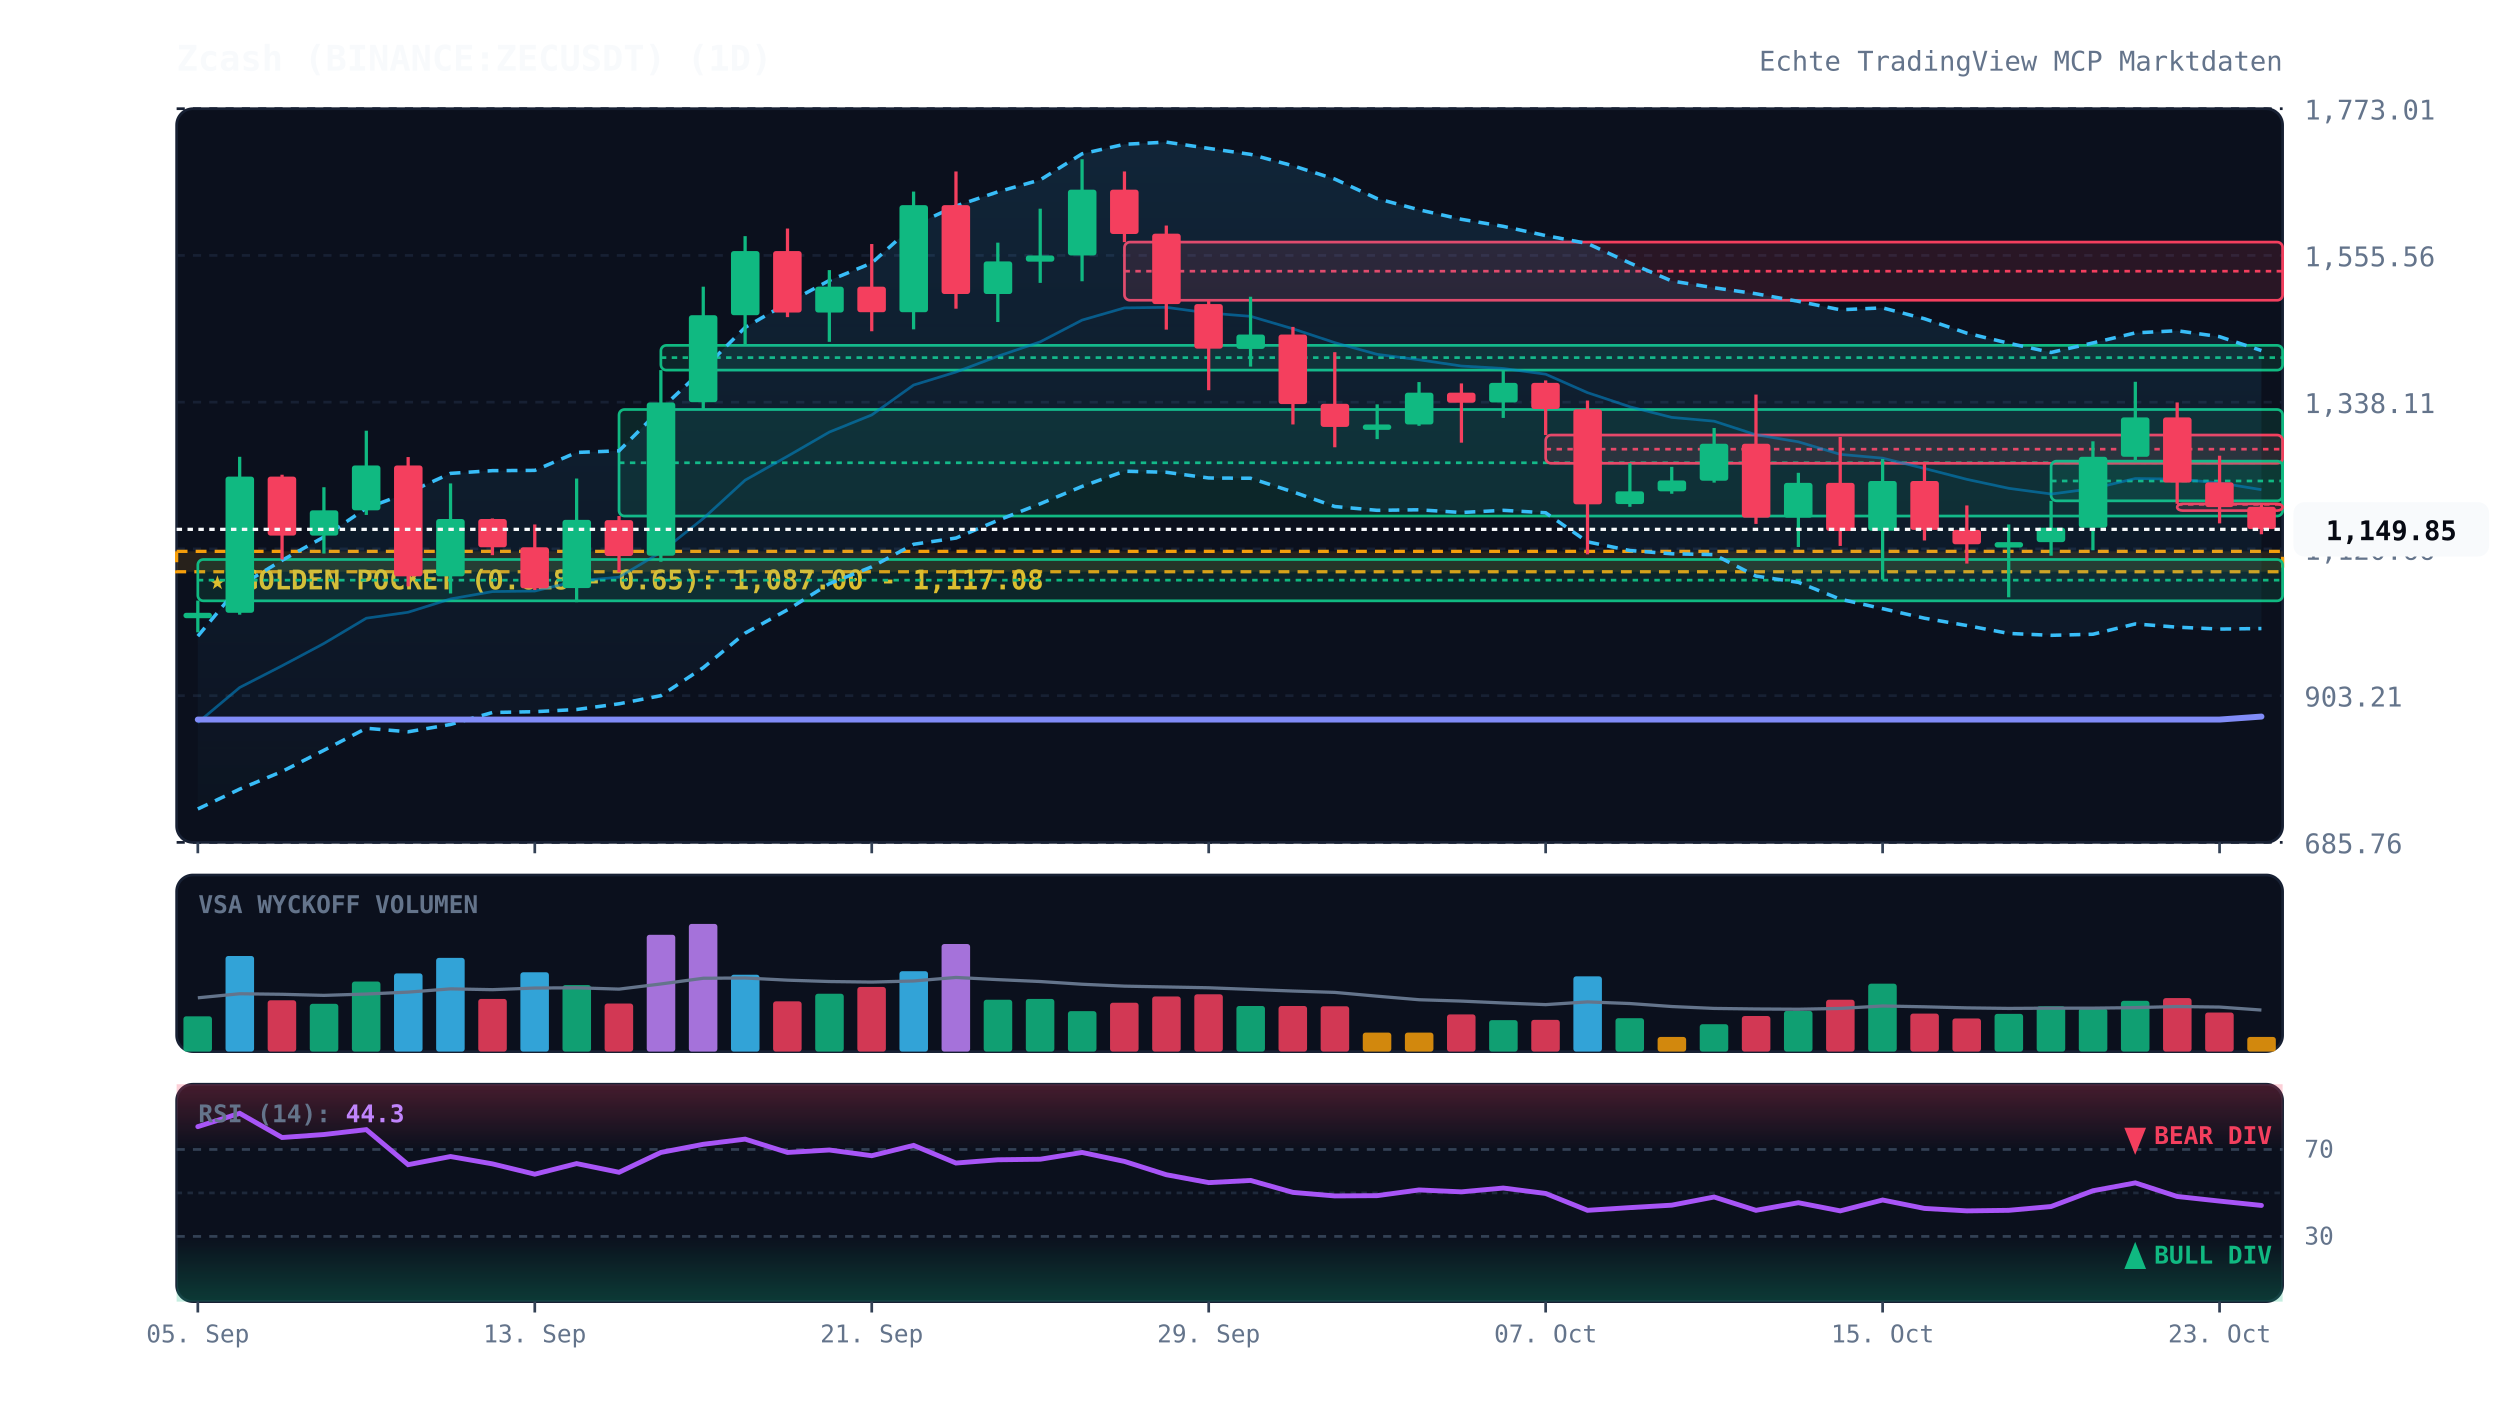
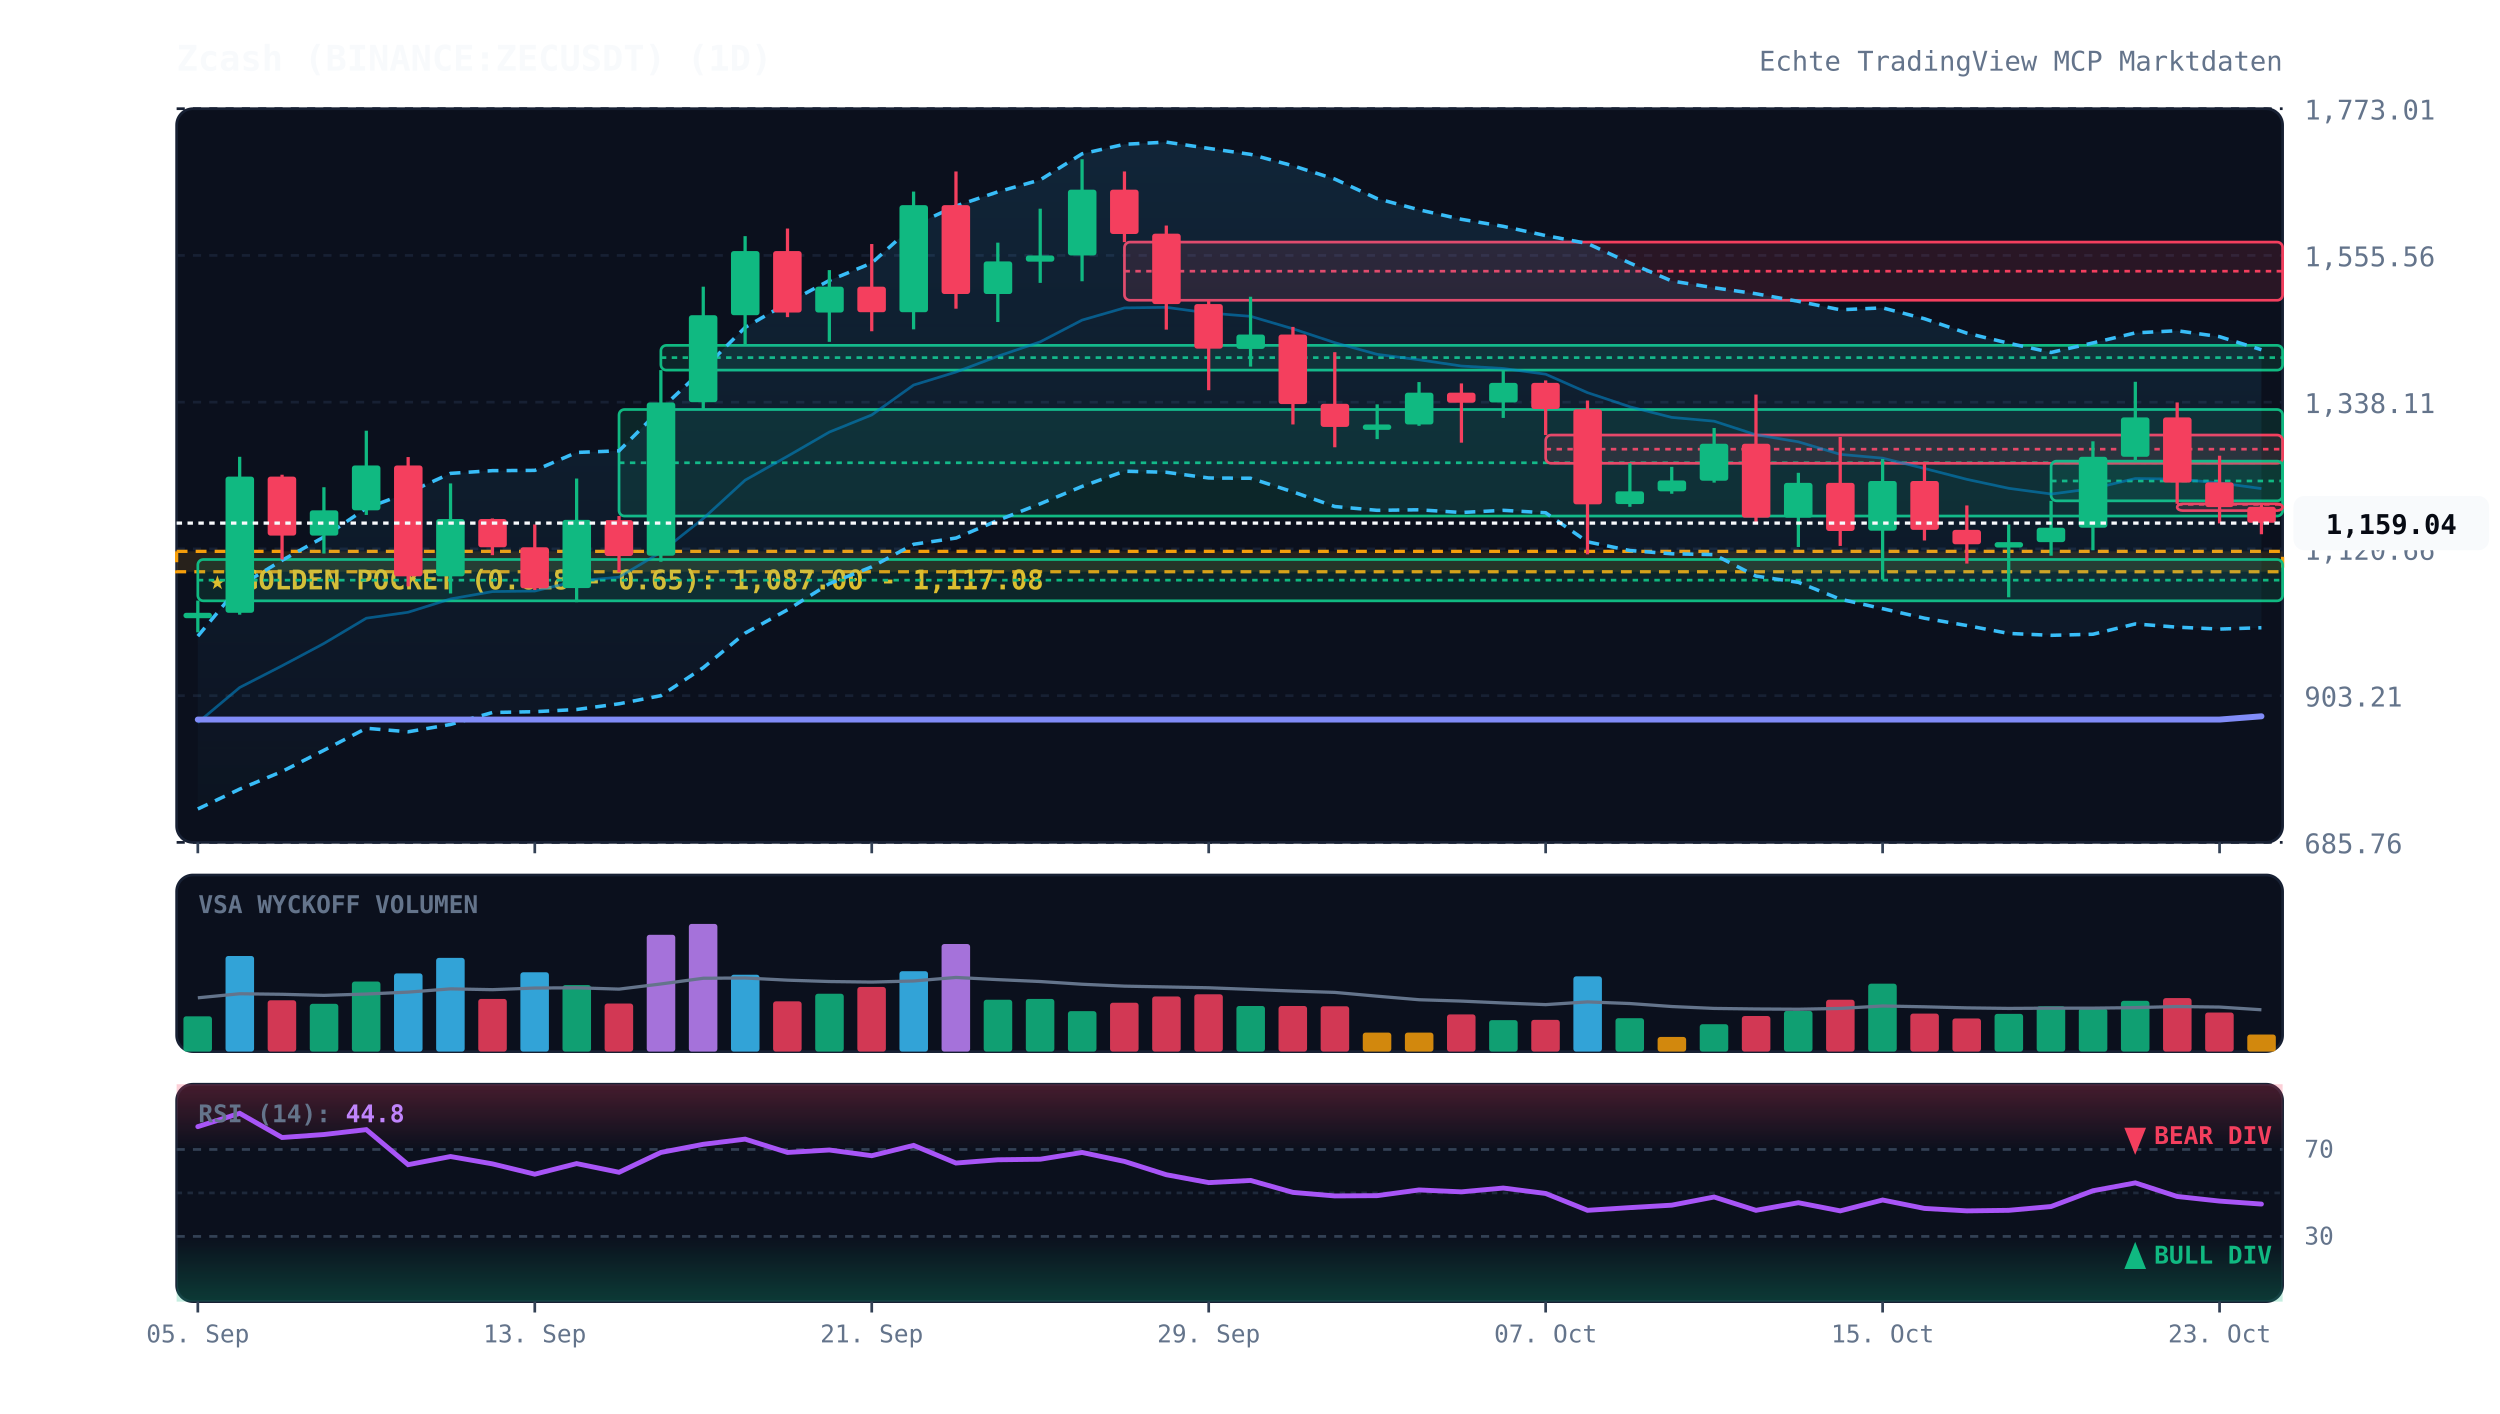
<svg xmlns="http://www.w3.org/2000/svg" viewBox="0 0 920 520" width="100%" height="100%" style="background:#070a13; font-family:'JetBrains Mono', monospace;">
  <defs>
    <linearGradient id="cloud-grad" x1="0%" y1="0%" x2="0%" y2="100%">
      <stop offset="0%" stop-color="#38bdf8" stop-opacity="0.12" />
      <stop offset="100%" stop-color="#38bdf8" stop-opacity="0.02" />
    </linearGradient>
    <linearGradient id="rsi-overbought" x1="0%" y1="0%" x2="0%" y2="100%">
      <stop offset="0%" stop-color="#f43f5e" stop-opacity="0.25" />
      <stop offset="100%" stop-color="#f43f5e" stop-opacity="0.0" />
    </linearGradient>
    <linearGradient id="rsi-oversold" x1="0%" y1="0%" x2="0%" y2="100%">
      <stop offset="0%" stop-color="#10b981" stop-opacity="0.0" />
      <stop offset="100%" stop-color="#10b981" stop-opacity="0.25" />
    </linearGradient>
  </defs>
  <rect x="65" y="40" width="775" height="270" fill="#0b101d" rx="6" stroke="#172033" stroke-width="1" />
  <rect x="65" y="322" width="775" height="65" fill="#0b101d" rx="6" stroke="#172033" stroke-width="1" />
  <rect x="65" y="399" width="775" height="80" fill="#0b101d" rx="6" stroke="#172033" stroke-width="1" />
  <line x1="65" y1="310.0" x2="840" y2="310.0" stroke="#172033" stroke-dasharray="3,3" stroke-width="1" />
  <text x="848" y="314.0" fill="#64748b" font-size="10" text-anchor="start">685.76</text>
  <line x1="65" y1="256.0" x2="840" y2="256.0" stroke="#172033" stroke-dasharray="3,3" stroke-width="1" />
  <text x="848" y="260.0" fill="#64748b" font-size="10" text-anchor="start">903.21</text>
  <line x1="65" y1="202.0" x2="840" y2="202.0" stroke="#172033" stroke-dasharray="3,3" stroke-width="1" />
  <text x="848" y="206.0" fill="#64748b" font-size="10" text-anchor="start">1,120.66</text>
  <line x1="65" y1="148.0" x2="840" y2="148.0" stroke="#172033" stroke-dasharray="3,3" stroke-width="1" />
  <text x="848" y="152.0" fill="#64748b" font-size="10" text-anchor="start">1,338.11</text>
  <line x1="65" y1="94.0" x2="840" y2="94.0" stroke="#172033" stroke-dasharray="3,3" stroke-width="1" />
  <text x="848" y="98.0" fill="#64748b" font-size="10" text-anchor="start">1,555.56</text>
  <line x1="65" y1="40.0" x2="840" y2="40.0" stroke="#172033" stroke-dasharray="3,3" stroke-width="1" />
  <text x="848" y="44.0" fill="#64748b" font-size="10" text-anchor="start">1,773.01</text>
  <rect x="65" y="202.9" width="775" height="7.5" fill="rgba(245, 158, 11, 0.12)" stroke="#f59e0b" stroke-dasharray="4,3" stroke-width="1.2" />
  <text x="77" y="216.9" fill="#fbbf24" font-size="10" font-weight="bold">★ GOLDEN POCKET (0.618 - 0.65): 1,087.00 - 1,117.08</text>
  <rect x="72.8" y="205.9" width="767.2" height="15.2" fill="rgba(16, 185, 129, 0.13)" stroke="#10b981" stroke-width="1" rx="2" />
  <line x1="72.8" y1="213.5" x2="840" y2="213.5" stroke="#10b981" stroke-dasharray="2,2" stroke-width="1" />
  <rect x="227.8" y="150.7" width="612.2" height="39.2" fill="rgba(16, 185, 129, 0.13)" stroke="#10b981" stroke-width="1" rx="2" />
  <line x1="227.8" y1="170.3" x2="840" y2="170.3" stroke="#10b981" stroke-dasharray="2,2" stroke-width="1" />
  <rect x="243.2" y="127.1" width="596.8" height="9.1" fill="rgba(16, 185, 129, 0.13)" stroke="#10b981" stroke-width="1" rx="2" />
  <line x1="243.2" y1="131.6" x2="840" y2="131.6" stroke="#10b981" stroke-dasharray="2,2" stroke-width="1" />
  <rect x="413.8" y="89.1" width="426.2" height="21.4" fill="rgba(244, 63, 94, 0.13)" stroke="#f43f5e" stroke-width="1" rx="2" />
  <line x1="413.8" y1="99.8" x2="840" y2="99.8" stroke="#f43f5e" stroke-dasharray="2,2" stroke-width="1" />
  <rect x="568.8" y="160.1" width="271.2" height="10.4" fill="rgba(244, 63, 94, 0.13)" stroke="#f43f5e" stroke-width="1" rx="2" />
  <line x1="568.8" y1="165.3" x2="840" y2="165.3" stroke="#f43f5e" stroke-dasharray="2,2" stroke-width="1" />
  <rect x="754.8" y="169.7" width="85.2" height="14.6" fill="rgba(16, 185, 129, 0.13)" stroke="#10b981" stroke-width="1" rx="2" />
  <line x1="754.8" y1="177.0" x2="840" y2="177.0" stroke="#10b981" stroke-dasharray="2,2" stroke-width="1" />
  <rect x="801.2" y="185.4" width="38.8" height="2.5" fill="rgba(244, 63, 94, 0.13)" stroke="#f43f5e" stroke-width="1" rx="2" />
  <line x1="801.2" y1="185.6" x2="840" y2="185.6" stroke="#f43f5e" stroke-dasharray="2,2" stroke-width="1" />
-   <polygon points="72.8,234.1 88.2,215.6 103.8,206.2 119.2,197.6 134.8,187.0 150.2,181.3 165.8,174.2 181.2,173.2 196.8,173.1 212.2,166.5 227.8,165.9 243.2,150.5 258.8,135.9 274.2,120.5 289.8,111.5 305.2,103.2 320.8,96.8 336.2,83.0 351.8,75.8 367.2,70.6 382.8,66.2 398.2,56.6 413.8,53.1 429.2,52.3 444.8,54.6 460.2,56.8 475.8,61.0 491.2,65.9 506.8,73.1 522.2,77.2 537.8,80.7 553.2,83.3 568.8,86.7 584.2,89.6 599.8,96.8 615.2,103.4 630.8,105.9 646.2,108.1 661.8,110.9 677.2,114.0 692.8,113.3 708.2,117.3 723.8,122.6 739.2,126.3 754.8,129.7 770.2,126.2 785.8,122.5 801.2,121.7 816.8,123.9 832.2,129.0 832.2,231.3 816.8,231.5 801.2,230.8 785.8,229.6 770.2,233.4 754.8,233.8 739.2,233.1 723.8,230.2 708.2,227.5 692.8,224.0 677.2,220.5 661.8,214.3 646.2,212.0 630.8,204.1 615.2,203.8 599.8,202.6 584.2,199.4 568.8,188.7 553.2,187.8 537.8,188.6 522.2,187.6 506.8,187.8 491.2,186.4 475.8,181.0 460.2,176.0 444.8,175.9 429.2,173.8 413.8,173.4 398.2,179.0 382.8,185.4 367.2,191.5 351.8,198.0 336.2,200.3 320.8,208.6 305.2,214.8 289.8,224.4 274.2,233.0 258.8,245.7 243.2,256.0 227.8,259.0 212.2,261.1 196.8,261.9 181.2,262.2 165.8,266.6 150.2,269.3 134.8,268.0 119.2,276.1 103.8,283.9 88.2,290.4 72.8,297.7" fill="url(#cloud-grad)" />
-   <polyline points="72.8,234.1 88.2,215.6 103.8,206.2 119.2,197.6 134.8,187.0 150.2,181.3 165.8,174.2 181.2,173.2 196.8,173.1 212.2,166.5 227.8,165.9 243.2,150.5 258.8,135.9 274.2,120.5 289.8,111.5 305.2,103.2 320.8,96.8 336.2,83.0 351.8,75.8 367.2,70.6 382.8,66.2 398.2,56.6 413.8,53.1 429.2,52.3 444.8,54.6 460.2,56.8 475.8,61.0 491.2,65.9 506.8,73.1 522.2,77.2 537.8,80.7 553.2,83.3 568.8,86.7 584.2,89.6 599.8,96.8 615.2,103.4 630.8,105.9 646.2,108.1 661.8,110.9 677.2,114.0 692.8,113.3 708.2,117.3 723.8,122.6 739.2,126.3 754.8,129.7 770.2,126.2 785.8,122.5 801.2,121.7 816.8,123.9 832.2,129.0" fill="none" stroke="#38bdf8" stroke-width="1.3" stroke-dasharray="4,3" />
-   <polyline points="72.8,297.7 88.2,290.4 103.8,283.9 119.2,276.1 134.8,268.0 150.2,269.3 165.8,266.6 181.2,262.2 196.8,261.9 212.2,261.1 227.8,259.0 243.2,256.0 258.8,245.7 274.2,233.0 289.8,224.4 305.2,214.8 320.8,208.6 336.2,200.3 351.8,198.0 367.2,191.5 382.8,185.4 398.2,179.0 413.8,173.4 429.2,173.8 444.8,175.9 460.2,176.0 475.8,181.0 491.2,186.4 506.8,187.8 522.2,187.6 537.8,188.6 553.2,187.8 568.8,188.7 584.2,199.4 599.8,202.6 615.2,203.8 630.8,204.1 646.2,212.0 661.8,214.3 677.2,220.5 692.8,224.0 708.2,227.5 723.8,230.2 739.2,233.1 754.8,233.8 770.2,233.4 785.8,229.6 801.2,230.8 816.8,231.5 832.2,231.3" fill="none" stroke="#38bdf8" stroke-width="1.3" stroke-dasharray="4,3" />
-   <polyline points="72.8,265.9 88.2,253.0 103.8,245.0 119.2,236.8 134.8,227.5 150.2,225.3 165.8,220.4 181.2,217.7 196.8,217.5 212.2,213.8 227.8,212.4 243.2,203.2 258.8,190.8 274.2,176.7 289.8,167.9 305.2,159.0 320.8,152.7 336.2,141.7 351.8,136.9 367.2,131.1 382.8,125.8 398.2,117.8 413.8,113.3 429.2,113.1 444.8,115.2 460.2,116.4 475.8,121.0 491.2,126.1 506.8,130.4 522.2,132.4 537.8,134.7 553.2,135.6 568.8,137.7 584.2,144.5 599.8,149.7 615.2,153.6 630.8,155.0 646.2,160.0 661.8,162.6 677.2,167.2 692.8,168.6 708.2,172.4 723.8,176.4 739.2,179.7 754.8,181.8 770.2,179.8 785.8,176.1 801.2,176.3 816.8,177.7 832.2,180.2" fill="none" stroke="#0284c7" stroke-width="1.0" stroke-opacity="0.6" />
-   <polyline points="72.8,264.8 88.2,264.8 103.8,264.8 119.2,264.8 134.8,264.8 150.2,264.8 165.8,264.8 181.2,264.8 196.8,264.8 212.2,264.8 227.8,264.8 243.2,264.8 258.8,264.8 274.2,264.8 289.8,264.8 305.2,264.8 320.8,264.8 336.2,264.8 351.8,264.8 367.2,264.8 382.8,264.8 398.2,264.8 413.8,264.8 429.2,264.8 444.8,264.8 460.2,264.8 475.8,264.8 491.2,264.8 506.8,264.8 522.2,264.8 537.8,264.8 553.2,264.8 568.8,264.8 584.2,264.8 599.8,264.8 615.2,264.8 630.8,264.8 646.2,264.8 661.8,264.8 677.2,264.8 692.8,264.8 708.2,264.8 723.8,264.8 739.2,264.8 754.8,264.8 770.2,264.8 785.8,264.8 801.2,264.8 816.8,264.8 832.2,263.7" fill="none" stroke="#818cf8" stroke-width="2.2" stroke-linecap="round" />
+   <polygon points="72.8,234.1 88.2,215.6 103.8,206.2 119.2,197.6 134.8,187.0 150.2,181.3 165.8,174.2 181.2,173.2 196.8,173.1 212.2,166.5 227.8,165.9 243.2,150.5 258.8,135.9 274.2,120.5 289.8,111.5 305.2,103.2 320.8,96.8 336.2,83.0 351.8,75.8 367.2,70.6 382.8,66.2 398.2,56.6 413.8,53.1 429.2,52.3 444.8,54.6 460.2,56.8 475.8,61.0 491.2,65.9 506.8,73.1 522.2,77.2 537.8,80.7 553.2,83.3 568.8,86.7 584.2,89.6 599.8,96.8 615.2,103.4 630.8,105.9 646.2,108.1 661.8,110.9 677.2,114.0 692.8,113.3 708.2,117.3 723.8,122.6 739.2,126.3 754.8,129.7 770.2,126.2 785.8,122.5 801.2,121.7 816.8,123.9 832.2,128.7 832.2,231.0 816.8,231.5 801.2,230.8 785.8,229.6 770.2,233.4 754.8,233.8 739.2,233.1 723.8,230.2 708.2,227.5 692.8,224.0 677.2,220.5 661.8,214.3 646.2,212.0 630.8,204.1 615.2,203.8 599.8,202.6 584.2,199.4 568.8,188.7 553.2,187.8 537.8,188.6 522.2,187.6 506.8,187.8 491.2,186.4 475.8,181.0 460.2,176.0 444.8,175.9 429.2,173.8 413.8,173.4 398.2,179.0 382.8,185.4 367.2,191.5 351.8,198.0 336.2,200.3 320.8,208.6 305.2,214.8 289.8,224.4 274.2,233.0 258.8,245.7 243.2,256.0 227.8,259.0 212.2,261.1 196.8,261.9 181.2,262.2 165.8,266.6 150.2,269.3 134.8,268.0 119.2,276.1 103.8,283.9 88.2,290.4 72.8,297.7" fill="url(#cloud-grad)" />
+   <polyline points="72.8,234.1 88.2,215.6 103.8,206.2 119.2,197.6 134.8,187.0 150.2,181.3 165.8,174.2 181.2,173.2 196.8,173.1 212.2,166.5 227.8,165.9 243.2,150.5 258.8,135.9 274.2,120.5 289.8,111.5 305.2,103.2 320.8,96.8 336.2,83.0 351.8,75.8 367.2,70.6 382.8,66.2 398.2,56.6 413.8,53.1 429.2,52.3 444.8,54.6 460.2,56.8 475.8,61.0 491.2,65.9 506.8,73.1 522.2,77.2 537.8,80.7 553.2,83.3 568.8,86.7 584.2,89.6 599.8,96.8 615.2,103.4 630.8,105.9 646.2,108.1 661.8,110.9 677.2,114.0 692.8,113.3 708.2,117.3 723.8,122.6 739.2,126.3 754.8,129.7 770.2,126.2 785.8,122.5 801.2,121.7 816.8,123.9 832.2,128.7" fill="none" stroke="#38bdf8" stroke-width="1.3" stroke-dasharray="4,3" />
+   <polyline points="72.8,297.7 88.2,290.4 103.8,283.9 119.2,276.1 134.8,268.0 150.2,269.3 165.8,266.6 181.2,262.2 196.8,261.9 212.2,261.1 227.8,259.0 243.2,256.0 258.8,245.7 274.2,233.0 289.8,224.4 305.2,214.8 320.8,208.6 336.2,200.3 351.8,198.0 367.2,191.5 382.8,185.4 398.2,179.0 413.8,173.4 429.2,173.8 444.8,175.9 460.2,176.0 475.8,181.0 491.2,186.4 506.8,187.8 522.2,187.6 537.8,188.6 553.2,187.8 568.8,188.7 584.2,199.4 599.8,202.6 615.2,203.8 630.8,204.1 646.2,212.0 661.8,214.3 677.2,220.5 692.8,224.0 708.2,227.5 723.8,230.2 739.2,233.1 754.8,233.8 770.2,233.4 785.8,229.6 801.2,230.8 816.8,231.5 832.2,231.0" fill="none" stroke="#38bdf8" stroke-width="1.3" stroke-dasharray="4,3" />
+   <polyline points="72.8,265.9 88.2,253.0 103.8,245.0 119.2,236.8 134.8,227.5 150.2,225.3 165.8,220.4 181.2,217.7 196.8,217.5 212.2,213.8 227.8,212.4 243.2,203.2 258.8,190.8 274.2,176.7 289.8,167.9 305.2,159.0 320.8,152.7 336.2,141.7 351.8,136.9 367.2,131.1 382.8,125.8 398.2,117.8 413.8,113.3 429.2,113.1 444.8,115.2 460.2,116.4 475.8,121.0 491.2,126.1 506.8,130.4 522.2,132.4 537.8,134.7 553.2,135.6 568.8,137.7 584.2,144.5 599.8,149.7 615.2,153.6 630.8,155.0 646.2,160.0 661.8,162.6 677.2,167.2 692.8,168.6 708.2,172.4 723.8,176.4 739.2,179.7 754.8,181.8 770.2,179.8 785.8,176.1 801.2,176.3 816.8,177.7 832.2,179.8" fill="none" stroke="#0284c7" stroke-width="1.0" stroke-opacity="0.6" />
+   <polyline points="72.8,264.8 88.2,264.8 103.8,264.8 119.2,264.8 134.8,264.8 150.2,264.8 165.8,264.8 181.2,264.8 196.8,264.8 212.2,264.8 227.8,264.8 243.2,264.8 258.8,264.8 274.2,264.8 289.8,264.8 305.2,264.8 320.8,264.8 336.2,264.8 351.8,264.8 367.2,264.8 382.8,264.8 398.2,264.8 413.8,264.8 429.2,264.8 444.8,264.8 460.2,264.8 475.8,264.8 491.2,264.8 506.8,264.8 522.2,264.8 537.8,264.8 553.2,264.8 568.8,264.8 584.2,264.8 599.8,264.8 615.2,264.8 630.8,264.8 646.2,264.8 661.8,264.8 677.2,264.8 692.8,264.8 708.2,264.8 723.8,264.8 739.2,264.8 754.8,264.8 770.2,264.8 785.8,264.8 801.2,264.8 816.8,264.8 832.2,263.6" fill="none" stroke="#818cf8" stroke-width="2.2" stroke-linecap="round" />
  <line x1="72.8" y1="221.0" x2="72.8" y2="232.7" stroke="#10b981" stroke-width="1.2" />
  <rect x="67.5" y="225.5" width="10.5" height="2.0" fill="#10b981" rx="1" />
  <line x1="88.2" y1="168.1" x2="88.2" y2="226.2" stroke="#10b981" stroke-width="1.2" />
  <rect x="83.0" y="175.4" width="10.5" height="50.1" fill="#10b981" rx="1" />
  <line x1="103.8" y1="174.7" x2="103.8" y2="205.9" stroke="#f43f5e" stroke-width="1.2" />
  <rect x="98.5" y="175.4" width="10.5" height="21.7" fill="#f43f5e" rx="1" />
  <line x1="119.2" y1="179.3" x2="119.2" y2="203.7" stroke="#10b981" stroke-width="1.2" />
  <rect x="114.0" y="187.8" width="10.5" height="9.3" fill="#10b981" rx="1" />
  <line x1="134.8" y1="158.5" x2="134.8" y2="189.5" stroke="#10b981" stroke-width="1.2" />
  <rect x="129.5" y="171.3" width="10.5" height="16.5" fill="#10b981" rx="1" />
  <line x1="150.2" y1="168.2" x2="150.2" y2="215.8" stroke="#f43f5e" stroke-width="1.2" />
  <rect x="145.0" y="171.3" width="10.5" height="40.8" fill="#f43f5e" rx="1" />
  <line x1="165.8" y1="177.9" x2="165.8" y2="218.4" stroke="#10b981" stroke-width="1.2" />
  <rect x="160.5" y="191.0" width="10.5" height="21.1" fill="#10b981" rx="1" />
  <line x1="181.2" y1="190.8" x2="181.2" y2="204.3" stroke="#f43f5e" stroke-width="1.2" />
  <rect x="176.0" y="191.0" width="10.5" height="10.4" fill="#f43f5e" rx="1" />
  <line x1="196.8" y1="193.0" x2="196.8" y2="217.1" stroke="#f43f5e" stroke-width="1.2" />
  <rect x="191.5" y="201.4" width="10.5" height="15.1" fill="#f43f5e" rx="1" />
  <line x1="212.2" y1="176.1" x2="212.2" y2="221.6" stroke="#10b981" stroke-width="1.2" />
  <rect x="207.0" y="191.3" width="10.5" height="25.1" fill="#10b981" rx="1" />
  <line x1="227.8" y1="189.9" x2="227.8" y2="210.6" stroke="#f43f5e" stroke-width="1.2" />
  <rect x="222.5" y="191.4" width="10.5" height="13.2" fill="#f43f5e" rx="1" />
  <line x1="243.2" y1="136.2" x2="243.2" y2="206.7" stroke="#10b981" stroke-width="1.2" />
  <rect x="238.0" y="148.1" width="10.5" height="56.4" fill="#10b981" rx="1" />
  <line x1="258.8" y1="105.5" x2="258.8" y2="150.7" stroke="#10b981" stroke-width="1.2" />
  <rect x="253.5" y="116.0" width="10.5" height="32.0" fill="#10b981" rx="1" />
  <line x1="274.2" y1="86.9" x2="274.2" y2="127.1" stroke="#10b981" stroke-width="1.2" />
  <rect x="269.0" y="92.4" width="10.5" height="23.6" fill="#10b981" rx="1" />
  <line x1="289.8" y1="84.1" x2="289.8" y2="116.7" stroke="#f43f5e" stroke-width="1.2" />
  <rect x="284.5" y="92.4" width="10.5" height="22.6" fill="#f43f5e" rx="1" />
  <line x1="305.2" y1="99.4" x2="305.2" y2="125.8" stroke="#10b981" stroke-width="1.2" />
  <rect x="300.0" y="105.5" width="10.5" height="9.5" fill="#10b981" rx="1" />
  <line x1="320.8" y1="89.8" x2="320.8" y2="121.9" stroke="#f43f5e" stroke-width="1.2" />
  <rect x="315.5" y="105.5" width="10.5" height="9.4" fill="#f43f5e" rx="1" />
  <line x1="336.2" y1="70.5" x2="336.2" y2="121.2" stroke="#10b981" stroke-width="1.2" />
  <rect x="331.0" y="75.5" width="10.5" height="39.4" fill="#10b981" rx="1" />
  <line x1="351.8" y1="63.1" x2="351.8" y2="113.6" stroke="#f43f5e" stroke-width="1.2" />
  <rect x="346.5" y="75.5" width="10.5" height="32.7" fill="#f43f5e" rx="1" />
  <line x1="367.2" y1="89.3" x2="367.2" y2="118.5" stroke="#10b981" stroke-width="1.2" />
  <rect x="362.0" y="96.2" width="10.5" height="12.0" fill="#10b981" rx="1" />
  <line x1="382.8" y1="76.8" x2="382.8" y2="104.1" stroke="#10b981" stroke-width="1.2" />
  <rect x="377.5" y="94.0" width="10.5" height="2.3" fill="#10b981" rx="1" />
  <line x1="398.2" y1="58.6" x2="398.2" y2="103.5" stroke="#10b981" stroke-width="1.2" />
  <rect x="393.0" y="69.8" width="10.5" height="24.2" fill="#10b981" rx="1" />
  <line x1="413.8" y1="63.1" x2="413.8" y2="89.1" stroke="#f43f5e" stroke-width="1.2" />
  <rect x="408.5" y="69.8" width="10.5" height="16.3" fill="#f43f5e" rx="1" />
  <line x1="429.2" y1="83.0" x2="429.2" y2="121.3" stroke="#f43f5e" stroke-width="1.2" />
  <rect x="424.0" y="86.0" width="10.5" height="25.9" fill="#f43f5e" rx="1" />
  <line x1="444.8" y1="110.5" x2="444.8" y2="143.6" stroke="#f43f5e" stroke-width="1.2" />
  <rect x="439.5" y="111.9" width="10.5" height="16.4" fill="#f43f5e" rx="1" />
  <line x1="460.2" y1="109.2" x2="460.2" y2="134.9" stroke="#10b981" stroke-width="1.2" />
  <rect x="455.0" y="123.1" width="10.5" height="5.3" fill="#10b981" rx="1" />
  <line x1="475.8" y1="120.3" x2="475.8" y2="156.2" stroke="#f43f5e" stroke-width="1.2" />
  <rect x="470.5" y="123.1" width="10.5" height="25.6" fill="#f43f5e" rx="1" />
  <line x1="491.2" y1="129.6" x2="491.2" y2="164.6" stroke="#f43f5e" stroke-width="1.2" />
  <rect x="486.0" y="148.6" width="10.5" height="8.5" fill="#f43f5e" rx="1" />
  <line x1="506.8" y1="148.8" x2="506.8" y2="161.6" stroke="#10b981" stroke-width="1.2" />
  <rect x="501.5" y="156.2" width="10.5" height="2.0" fill="#10b981" rx="1" />
  <line x1="522.2" y1="140.6" x2="522.2" y2="156.7" stroke="#10b981" stroke-width="1.2" />
  <rect x="517.0" y="144.5" width="10.5" height="11.7" fill="#10b981" rx="1" />
  <line x1="537.8" y1="141.1" x2="537.8" y2="162.9" stroke="#f43f5e" stroke-width="1.2" />
  <rect x="532.5" y="144.5" width="10.5" height="3.7" fill="#f43f5e" rx="1" />
  <line x1="553.2" y1="136.4" x2="553.2" y2="153.8" stroke="#10b981" stroke-width="1.2" />
  <rect x="548.0" y="140.9" width="10.5" height="7.2" fill="#10b981" rx="1" />
  <line x1="568.8" y1="140.0" x2="568.8" y2="160.1" stroke="#f43f5e" stroke-width="1.2" />
  <rect x="563.5" y="140.9" width="10.5" height="9.6" fill="#f43f5e" rx="1" />
  <line x1="584.2" y1="147.4" x2="584.2" y2="204.0" stroke="#f43f5e" stroke-width="1.2" />
  <rect x="579.0" y="150.6" width="10.5" height="35.0" fill="#f43f5e" rx="1" />
  <line x1="599.8" y1="170.5" x2="599.8" y2="186.5" stroke="#10b981" stroke-width="1.2" />
  <rect x="594.5" y="180.8" width="10.5" height="4.7" fill="#10b981" rx="1" />
  <line x1="615.2" y1="171.8" x2="615.2" y2="181.7" stroke="#10b981" stroke-width="1.2" />
  <rect x="610.0" y="176.8" width="10.5" height="4.0" fill="#10b981" rx="1" />
  <line x1="630.8" y1="157.5" x2="630.8" y2="177.6" stroke="#10b981" stroke-width="1.2" />
  <rect x="625.5" y="163.3" width="10.5" height="13.6" fill="#10b981" rx="1" />
  <line x1="646.2" y1="145.2" x2="646.2" y2="192.8" stroke="#f43f5e" stroke-width="1.2" />
  <rect x="641.0" y="163.3" width="10.5" height="27.2" fill="#f43f5e" rx="1" />
  <line x1="661.8" y1="174.0" x2="661.8" y2="201.3" stroke="#10b981" stroke-width="1.2" />
  <rect x="656.5" y="177.7" width="10.5" height="12.8" fill="#10b981" rx="1" />
  <line x1="677.2" y1="160.8" x2="677.2" y2="200.9" stroke="#f43f5e" stroke-width="1.2" />
  <rect x="672.0" y="177.7" width="10.5" height="17.7" fill="#f43f5e" rx="1" />
  <line x1="692.8" y1="168.9" x2="692.8" y2="213.3" stroke="#10b981" stroke-width="1.2" />
  <rect x="687.5" y="177.0" width="10.5" height="18.3" fill="#10b981" rx="1" />
  <line x1="708.2" y1="170.0" x2="708.2" y2="198.9" stroke="#f43f5e" stroke-width="1.2" />
  <rect x="703.0" y="177.0" width="10.5" height="18.0" fill="#f43f5e" rx="1" />
  <line x1="723.8" y1="186.0" x2="723.8" y2="207.4" stroke="#f43f5e" stroke-width="1.2" />
  <rect x="718.5" y="195.0" width="10.5" height="5.3" fill="#f43f5e" rx="1" />
  <line x1="739.2" y1="193.0" x2="739.2" y2="219.8" stroke="#10b981" stroke-width="1.2" />
  <rect x="734.0" y="199.5" width="10.5" height="2.0" fill="#10b981" rx="1" />
  <line x1="754.8" y1="184.3" x2="754.8" y2="204.5" stroke="#10b981" stroke-width="1.2" />
  <rect x="749.5" y="194.2" width="10.5" height="5.3" fill="#10b981" rx="1" />
  <line x1="770.2" y1="162.4" x2="770.2" y2="202.5" stroke="#10b981" stroke-width="1.2" />
  <rect x="765.0" y="168.1" width="10.5" height="26.1" fill="#10b981" rx="1" />
  <line x1="785.8" y1="140.5" x2="785.8" y2="169.7" stroke="#10b981" stroke-width="1.2" />
  <rect x="780.5" y="153.6" width="10.5" height="14.5" fill="#10b981" rx="1" />
  <line x1="801.2" y1="148.1" x2="801.2" y2="185.4" stroke="#f43f5e" stroke-width="1.2" />
  <rect x="796.0" y="153.6" width="10.5" height="24.0" fill="#f43f5e" rx="1" />
  <line x1="816.8" y1="167.7" x2="816.8" y2="192.6" stroke="#f43f5e" stroke-width="1.2" />
  <rect x="811.5" y="177.5" width="10.5" height="9.1" fill="#f43f5e" rx="1" />
  <line x1="832.2" y1="185.8" x2="832.2" y2="196.6" stroke="#f43f5e" stroke-width="1.2" />
-   <rect x="827.0" y="186.5" width="10.5" height="8.2" fill="#f43f5e" rx="1" />
-   <line x1="65" y1="194.8" x2="840" y2="194.8" stroke="#f8fafc" stroke-width="1.2" stroke-dasharray="2,2" />
-   <rect x="844" y="184.8" width="72" height="20" fill="#f8fafc" rx="4" />
-   <text x="880" y="198.8" fill="#070a13" font-size="10" font-weight="bold" text-anchor="middle">1,149.85</text>
+   <rect x="827.0" y="186.5" width="10.5" height="5.9" fill="#f43f5e" rx="1" />
+   <line x1="65" y1="192.5" x2="840" y2="192.5" stroke="#f8fafc" stroke-width="1.2" stroke-dasharray="2,2" />
+   <rect x="844" y="182.5" width="72" height="20" fill="#f8fafc" rx="4" />
+   <text x="880" y="196.5" fill="#070a13" font-size="10" font-weight="bold" text-anchor="middle">1,159.04</text>
  <text x="73" y="336" fill="#64748b" font-size="9" font-weight="bold">VSA WYCKOFF VOLUMEN</text>
  <rect x="67.5" y="374.0" width="10.5" height="13.0" fill="#10b981" opacity="0.85" rx="1" />
  <rect x="83.0" y="351.8" width="10.5" height="35.2" fill="#38bdf8" opacity="0.85" rx="1" />
  <rect x="98.5" y="368.1" width="10.5" height="18.9" fill="#f43f5e" opacity="0.85" rx="1" />
  <rect x="114.0" y="369.4" width="10.5" height="17.6" fill="#10b981" opacity="0.85" rx="1" />
  <rect x="129.5" y="361.2" width="10.5" height="25.8" fill="#10b981" opacity="0.85" rx="1" />
  <rect x="145.0" y="358.2" width="10.5" height="28.8" fill="#38bdf8" opacity="0.85" rx="1" />
  <rect x="160.5" y="352.5" width="10.5" height="34.5" fill="#38bdf8" opacity="0.85" rx="1" />
  <rect x="176.0" y="367.6" width="10.5" height="19.4" fill="#f43f5e" opacity="0.85" rx="1" />
  <rect x="191.5" y="357.8" width="10.5" height="29.2" fill="#38bdf8" opacity="0.85" rx="1" />
  <rect x="207.0" y="362.5" width="10.5" height="24.5" fill="#10b981" opacity="0.85" rx="1" />
  <rect x="222.5" y="369.3" width="10.5" height="17.7" fill="#f43f5e" opacity="0.85" rx="1" />
  <rect x="238.0" y="344.0" width="10.5" height="43.0" fill="#c084fc" opacity="0.85" rx="1" />
  <rect x="253.5" y="340.0" width="10.5" height="47.0" fill="#c084fc" opacity="0.85" rx="1" />
  <rect x="269.0" y="358.7" width="10.5" height="28.3" fill="#38bdf8" opacity="0.85" rx="1" />
  <rect x="284.5" y="368.5" width="10.5" height="18.5" fill="#f43f5e" opacity="0.85" rx="1" />
  <rect x="300.0" y="365.7" width="10.5" height="21.3" fill="#10b981" opacity="0.85" rx="1" />
  <rect x="315.5" y="363.2" width="10.5" height="23.8" fill="#f43f5e" opacity="0.85" rx="1" />
  <rect x="331.0" y="357.4" width="10.5" height="29.6" fill="#38bdf8" opacity="0.85" rx="1" />
  <rect x="346.5" y="347.4" width="10.5" height="39.6" fill="#c084fc" opacity="0.85" rx="1" />
  <rect x="362.0" y="367.9" width="10.5" height="19.1" fill="#10b981" opacity="0.85" rx="1" />
  <rect x="377.5" y="367.6" width="10.5" height="19.4" fill="#10b981" opacity="0.85" rx="1" />
  <rect x="393.0" y="372.1" width="10.5" height="14.9" fill="#10b981" opacity="0.85" rx="1" />
  <rect x="408.5" y="369.0" width="10.5" height="18.0" fill="#f43f5e" opacity="0.85" rx="1" />
  <rect x="424.0" y="366.7" width="10.5" height="20.3" fill="#f43f5e" opacity="0.85" rx="1" />
  <rect x="439.5" y="365.9" width="10.5" height="21.1" fill="#f43f5e" opacity="0.85" rx="1" />
  <rect x="455.0" y="370.2" width="10.5" height="16.8" fill="#10b981" opacity="0.85" rx="1" />
  <rect x="470.5" y="370.2" width="10.5" height="16.8" fill="#f43f5e" opacity="0.85" rx="1" />
  <rect x="486.0" y="370.3" width="10.5" height="16.7" fill="#f43f5e" opacity="0.85" rx="1" />
  <rect x="501.5" y="380.0" width="10.5" height="7.0" fill="#f59e0b" opacity="0.85" rx="1" />
  <rect x="517.0" y="380.0" width="10.5" height="7.0" fill="#f59e0b" opacity="0.85" rx="1" />
  <rect x="532.5" y="373.3" width="10.5" height="13.7" fill="#f43f5e" opacity="0.85" rx="1" />
  <rect x="548.0" y="375.4" width="10.5" height="11.6" fill="#10b981" opacity="0.85" rx="1" />
  <rect x="563.5" y="375.3" width="10.5" height="11.7" fill="#f43f5e" opacity="0.85" rx="1" />
  <rect x="579.0" y="359.3" width="10.5" height="27.7" fill="#38bdf8" opacity="0.85" rx="1" />
  <rect x="594.5" y="374.7" width="10.5" height="12.3" fill="#10b981" opacity="0.85" rx="1" />
  <rect x="610.0" y="381.6" width="10.5" height="5.4" fill="#f59e0b" opacity="0.85" rx="1" />
  <rect x="625.5" y="376.9" width="10.5" height="10.1" fill="#10b981" opacity="0.85" rx="1" />
  <rect x="641.0" y="373.9" width="10.5" height="13.1" fill="#f43f5e" opacity="0.85" rx="1" />
  <rect x="656.5" y="372.0" width="10.5" height="15.0" fill="#10b981" opacity="0.85" rx="1" />
  <rect x="672.0" y="367.9" width="10.5" height="19.1" fill="#f43f5e" opacity="0.85" rx="1" />
  <rect x="687.5" y="362.0" width="10.5" height="25.0" fill="#10b981" opacity="0.85" rx="1" />
  <rect x="703.0" y="373.0" width="10.5" height="14.0" fill="#f43f5e" opacity="0.85" rx="1" />
  <rect x="718.5" y="374.8" width="10.5" height="12.2" fill="#f43f5e" opacity="0.85" rx="1" />
  <rect x="734.0" y="373.1" width="10.5" height="13.9" fill="#10b981" opacity="0.85" rx="1" />
  <rect x="749.5" y="370.3" width="10.5" height="16.7" fill="#10b981" opacity="0.85" rx="1" />
  <rect x="765.0" y="371.1" width="10.5" height="15.9" fill="#10b981" opacity="0.85" rx="1" />
  <rect x="780.5" y="368.3" width="10.5" height="18.7" fill="#10b981" opacity="0.85" rx="1" />
  <rect x="796.0" y="367.3" width="10.5" height="19.7" fill="#f43f5e" opacity="0.85" rx="1" />
  <rect x="811.5" y="372.6" width="10.5" height="14.4" fill="#f43f5e" opacity="0.85" rx="1" />
-   <rect x="827.0" y="381.6" width="10.5" height="5.4" fill="#f59e0b" opacity="0.85" rx="1" />
-   <polyline points="72.8,367.2 88.2,365.7 103.8,365.9 119.2,366.3 134.8,365.8 150.2,365.1 165.8,363.9 181.2,364.2 196.8,363.6 212.2,363.5 227.8,364.0 243.2,362.1 258.8,360.0 274.2,359.9 289.8,360.7 305.2,361.2 320.8,361.4 336.2,361.0 351.8,359.7 367.2,360.5 382.8,361.2 398.2,362.2 413.8,362.9 429.2,363.2 444.8,363.5 460.2,364.1 475.8,364.7 491.2,365.2 506.8,366.6 522.2,367.9 537.8,368.4 553.2,369.1 568.8,369.7 584.2,368.7 599.8,369.3 615.2,370.4 630.8,371.1 646.2,371.3 661.8,371.4 677.2,371.1 692.8,370.2 708.2,370.5 723.8,370.9 739.2,371.1 754.8,371.0 770.2,371.0 785.8,370.8 801.2,370.4 816.8,370.6 832.2,371.7" fill="none" stroke="#64748b" stroke-width="1.2" />
+   <rect x="827.0" y="380.7" width="10.5" height="6.3" fill="#f59e0b" opacity="0.85" rx="1" />
+   <polyline points="72.8,367.2 88.2,365.7 103.8,365.9 119.2,366.3 134.8,365.8 150.2,365.1 165.8,363.9 181.2,364.2 196.8,363.6 212.2,363.5 227.8,364.0 243.2,362.1 258.8,360.0 274.2,359.9 289.8,360.7 305.2,361.2 320.8,361.4 336.2,361.0 351.8,359.7 367.2,360.5 382.8,361.2 398.2,362.2 413.8,362.9 429.2,363.2 444.8,363.5 460.2,364.1 475.8,364.7 491.2,365.2 506.8,366.6 522.2,367.9 537.8,368.4 553.2,369.1 568.8,369.7 584.2,368.7 599.8,369.3 615.2,370.4 630.8,371.1 646.2,371.3 661.8,371.4 677.2,371.1 692.8,370.2 708.2,370.5 723.8,370.9 739.2,371.1 754.8,371.0 770.2,371.0 785.8,370.8 801.2,370.4 816.8,370.6 832.2,371.6" fill="none" stroke="#64748b" stroke-width="1.2" />
  <rect x="65" y="399" width="775" height="24.0" fill="url(#rsi-overbought)" />
  <rect x="65" y="455.0" width="775" height="24.0" fill="url(#rsi-oversold)" />
  <line x1="65" y1="423.0" x2="840" y2="423.0" stroke="#334155" stroke-dasharray="3,3" stroke-width="1" />
  <text x="848" y="426.0" fill="#64748b" font-size="9">70</text>
  <line x1="65" y1="439.0" x2="840" y2="439.0" stroke="#1e293b" stroke-dasharray="2,2" stroke-width="1" />
  <line x1="65" y1="455.0" x2="840" y2="455.0" stroke="#334155" stroke-dasharray="3,3" stroke-width="1" />
  <text x="848" y="458.0" fill="#64748b" font-size="9">30</text>
-   <polyline points="72.8,414.6 88.2,409.7 103.8,418.6 119.2,417.5 134.8,415.7 150.2,428.6 165.8,425.6 181.2,428.3 196.8,432.1 212.2,428.2 227.8,431.4 243.2,424.1 258.8,421.1 274.2,419.2 289.8,424.1 305.2,423.2 320.8,425.3 336.2,421.5 351.8,428.0 367.2,426.8 382.8,426.6 398.2,424.1 413.8,427.4 429.2,432.3 444.8,435.2 460.2,434.4 475.8,438.8 491.2,440.1 506.8,440.0 522.2,437.9 537.8,438.6 553.2,437.2 568.8,439.2 584.2,445.4 599.8,444.4 615.2,443.5 630.8,440.5 646.2,445.4 661.8,442.6 677.2,445.6 692.8,441.6 708.2,444.7 723.8,445.6 739.2,445.4 754.8,444.0 770.2,438.2 785.8,435.3 801.2,440.3 816.8,442.0 832.2,443.6" fill="none" stroke="#a855f7" stroke-width="1.8" stroke-linecap="round" />
+   <polyline points="72.8,414.6 88.2,409.7 103.8,418.6 119.2,417.5 134.8,415.7 150.2,428.6 165.8,425.6 181.2,428.3 196.8,432.1 212.2,428.2 227.8,431.4 243.2,424.1 258.8,421.1 274.2,419.2 289.8,424.1 305.2,423.2 320.8,425.3 336.2,421.5 351.8,428.0 367.2,426.8 382.8,426.6 398.2,424.1 413.8,427.4 429.2,432.3 444.8,435.2 460.2,434.4 475.8,438.8 491.2,440.1 506.8,440.0 522.2,437.9 537.8,438.6 553.2,437.2 568.8,439.2 584.2,445.4 599.8,444.4 615.2,443.5 630.8,440.5 646.2,445.4 661.8,442.6 677.2,445.6 692.8,441.6 708.2,444.7 723.8,445.6 739.2,445.4 754.8,444.0 770.2,438.2 785.8,435.3 801.2,440.3 816.8,442.0 832.2,443.1" fill="none" stroke="#a855f7" stroke-width="1.8" stroke-linecap="round" />
  <g transform="translate(785.75, 467)">
    <path d="M 0 -10 L 4 0 L -4 0 Z" fill="#10b981" />
    <text x="7" y="-2" fill="#10b981" font-size="9" font-weight="bold">BULL DIV</text>
  </g>
  <g transform="translate(785.75, 415)">
    <path d="M 0 10 L 4 0 L -4 0 Z" fill="#f43f5e" />
    <text x="7" y="6" fill="#f43f5e" font-size="9" font-weight="bold">BEAR DIV</text>
  </g>
-   <text x="73" y="413" fill="#64748b" font-size="9" font-weight="bold">RSI (14): <tspan fill="#c084fc">44.3</tspan>
+   <text x="73" y="413" fill="#64748b" font-size="9" font-weight="bold">RSI (14): <tspan fill="#c084fc">44.8</tspan>
  </text>
  <line x1="72.8" y1="310" x2="72.8" y2="314" stroke="#334155" stroke-width="1" />
  <line x1="72.8" y1="479" x2="72.8" y2="483" stroke="#334155" stroke-width="1" />
  <text x="72.8" y="494" fill="#64748b" font-size="9" text-anchor="middle">05. Sep</text>
  <line x1="196.8" y1="310" x2="196.8" y2="314" stroke="#334155" stroke-width="1" />
  <line x1="196.8" y1="479" x2="196.8" y2="483" stroke="#334155" stroke-width="1" />
  <text x="196.8" y="494" fill="#64748b" font-size="9" text-anchor="middle">13. Sep</text>
  <line x1="320.8" y1="310" x2="320.8" y2="314" stroke="#334155" stroke-width="1" />
  <line x1="320.8" y1="479" x2="320.8" y2="483" stroke="#334155" stroke-width="1" />
  <text x="320.8" y="494" fill="#64748b" font-size="9" text-anchor="middle">21. Sep</text>
  <line x1="444.8" y1="310" x2="444.8" y2="314" stroke="#334155" stroke-width="1" />
  <line x1="444.8" y1="479" x2="444.8" y2="483" stroke="#334155" stroke-width="1" />
  <text x="444.8" y="494" fill="#64748b" font-size="9" text-anchor="middle">29. Sep</text>
  <line x1="568.8" y1="310" x2="568.8" y2="314" stroke="#334155" stroke-width="1" />
  <line x1="568.8" y1="479" x2="568.8" y2="483" stroke="#334155" stroke-width="1" />
  <text x="568.8" y="494" fill="#64748b" font-size="9" text-anchor="middle">07. Oct</text>
  <line x1="692.8" y1="310" x2="692.8" y2="314" stroke="#334155" stroke-width="1" />
  <line x1="692.8" y1="479" x2="692.8" y2="483" stroke="#334155" stroke-width="1" />
  <text x="692.8" y="494" fill="#64748b" font-size="9" text-anchor="middle">15. Oct</text>
  <line x1="816.8" y1="310" x2="816.8" y2="314" stroke="#334155" stroke-width="1" />
  <line x1="816.8" y1="479" x2="816.8" y2="483" stroke="#334155" stroke-width="1" />
  <text x="816.8" y="494" fill="#64748b" font-size="9" text-anchor="middle">23. Oct</text>
  <text x="65" y="26" fill="#f8fafc" font-size="13" font-weight="bold">Zcash (BINANCE:ZECUSDT) (1D)</text>
  <text x="840" y="26" fill="#64748b" font-size="10" text-anchor="end">Echte TradingView MCP Marktdaten</text>
</svg>
